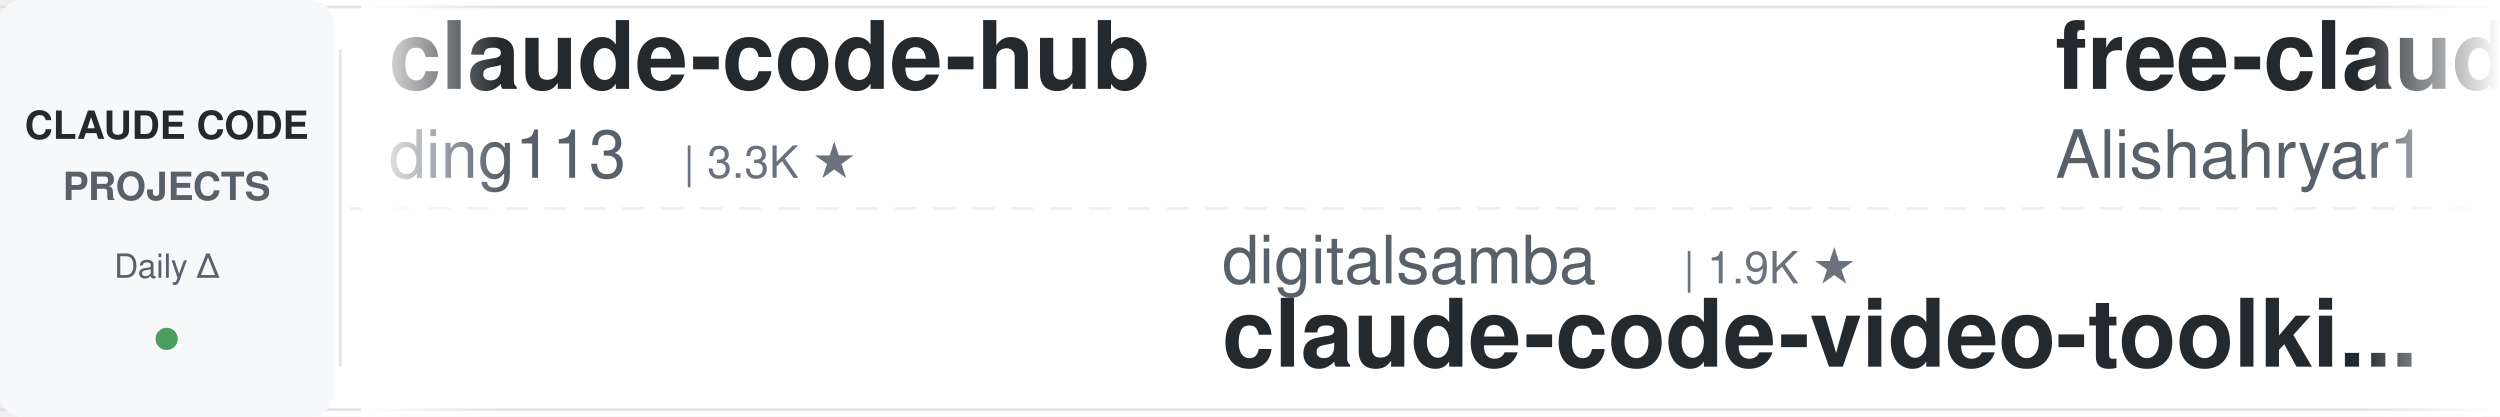
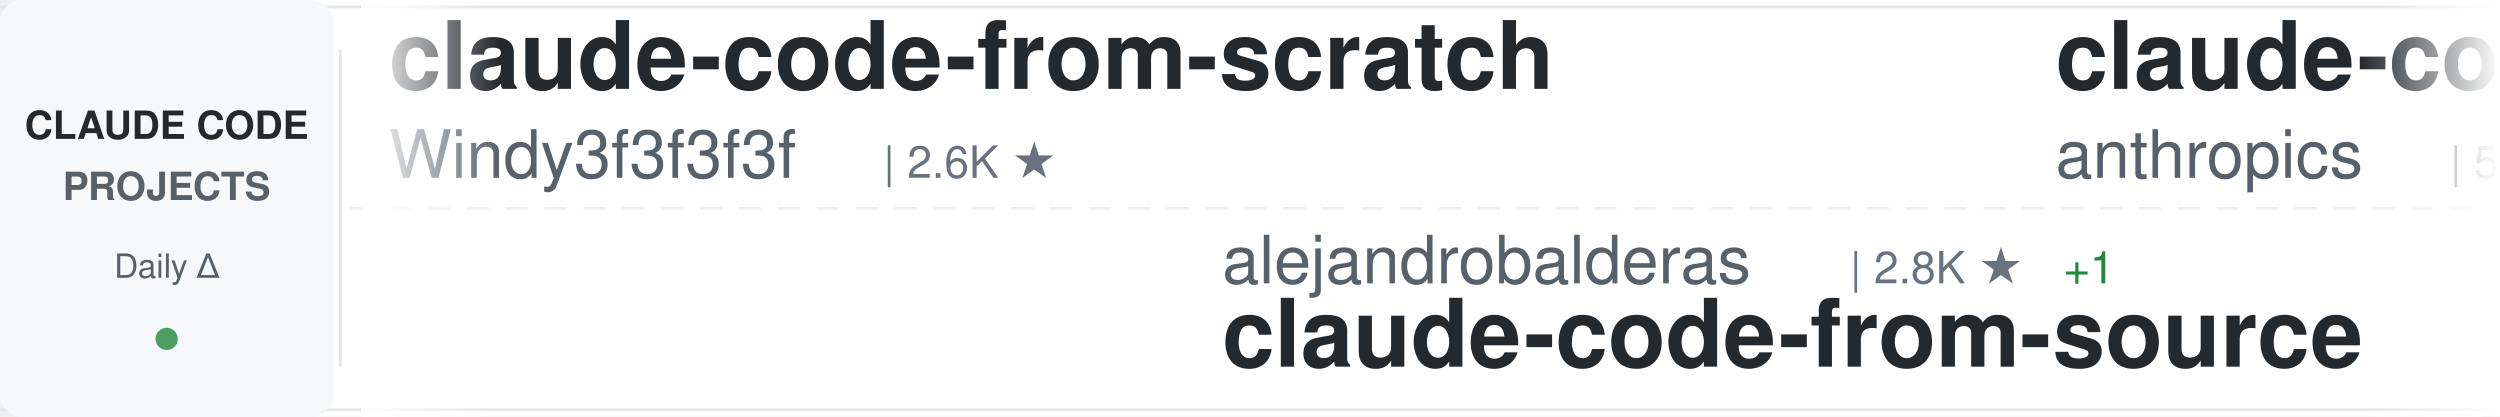
<svg xmlns="http://www.w3.org/2000/svg" width="900" height="150">
  <defs>
    <linearGradient id="awesomeLeftFade" x1="0%" y1="0%" x2="100%" y2="0%">
      <stop offset="0%" style="stop-color:#ffffff;stop-opacity:1" />
      <stop offset="100%" style="stop-color:#ffffff;stop-opacity:0" />
    </linearGradient>
    <linearGradient id="awesomeRightFade" x1="0%" y1="0%" x2="100%" y2="0%">
      <stop offset="0%" style="stop-color:#ffffff;stop-opacity:0" />
      <stop offset="100%" style="stop-color:#ffffff;stop-opacity:1" />
    </linearGradient>
  </defs>
  <rect width="900" height="150" fill="#ffffff" rx="8" />
  <rect x="0" y="2" width="900" height="1" fill="#e1e4e8" />
  <rect x="0" y="147" width="900" height="1" fill="#e1e4e8" />
  <line x1="0" y1="75" x2="900" y2="75" stroke="#e1e4e8" stroke-width="1" stroke-dasharray="8 6" opacity="0.6" />
  <rect x="0" y="0" width="120" height="150" fill="#f6f8fa" rx="8" />
  <text x="60" y="50" font-family="-apple-system, BlinkMacSystemFont, 'Segoe UI', Helvetica, Arial, sans-serif" font-size="14" font-weight="600" fill="#24292e" text-anchor="middle">CLAUDE CODE</text>
  <text x="60" y="72" font-family="-apple-system, BlinkMacSystemFont, 'Segoe UI', Helvetica, Arial, sans-serif" font-size="14" font-weight="600" fill="#586069" text-anchor="middle">PROJECTS</text>
  <text x="60" y="100" font-family="-apple-system, BlinkMacSystemFont, 'Segoe UI', Helvetica, Arial, sans-serif" font-size="12" font-weight="500" fill="#586069" text-anchor="middle">Daily Δ</text>
  <circle cx="60" cy="122" r="4" fill="#22863a" opacity="0.8" />
  <rect x="122" y="18" width="1" height="114" fill="#e1e4e8" />
  <clipPath id="awesomeTickerClip">
    <rect x="130" y="0" width="770" height="150" />
  </clipPath>
  <g clip-path="url(#awesomeTickerClip)">
    <g id="awesomeTickerItems">
      <animateTransform attributeName="transform" attributeType="XML" type="translate" from="0 0" to="-3000 0" dur="54s" repeatCount="indefinite" />
      <g transform="translate(0, 0)">
-         <text x="140" y="32" font-family="-apple-system, BlinkMacSystemFont, 'Segoe UI', Helvetica, Arial, sans-serif" font-size="34" font-weight="600" fill="#24292e">claude-code-hub</text>
-         <text x="140" y="64" font-family="-apple-system, BlinkMacSystemFont, 'Segoe UI', Helvetica, Arial, sans-serif" font-size="24" font-weight="400" fill="#586069">ding113</text>
-         <text x="246" y="64" font-family="-apple-system, BlinkMacSystemFont, 'Segoe UI', Helvetica, Arial, sans-serif" font-size="16" font-weight="500" fill="#6a737d">| 3.3K ★</text>
+         <text x="140" y="32" font-family="-apple-system, BlinkMacSystemFont, 'Segoe UI', Helvetica, Arial, sans-serif" font-size="34" font-weight="600" fill="#24292e">claude-code-from-scratch</text>
+         <text x="140" y="64" font-family="-apple-system, BlinkMacSystemFont, 'Segoe UI', Helvetica, Arial, sans-serif" font-size="24" font-weight="400" fill="#586069">Windy3f3f3f3f</text>
+         <text x="318" y="64" font-family="-apple-system, BlinkMacSystemFont, 'Segoe UI', Helvetica, Arial, sans-serif" font-size="16" font-weight="500" fill="#6a737d">| 2.6K ★</text>
      </g>
      <g transform="translate(300, 0)">
-         <text x="140" y="102" font-family="-apple-system, BlinkMacSystemFont, 'Segoe UI', Helvetica, Arial, sans-serif" font-size="24" font-weight="400" fill="#586069">digitalsamba</text>
-         <text x="306" y="102" font-family="-apple-system, BlinkMacSystemFont, 'Segoe UI', Helvetica, Arial, sans-serif" font-size="16" font-weight="500" fill="#6a737d">| 1.9K ★</text>
-         <text x="140" y="132" font-family="-apple-system, BlinkMacSystemFont, 'Segoe UI', Helvetica, Arial, sans-serif" font-size="34" font-weight="600" fill="#24292e">claude-code-video-toolki...</text>
+         <text x="140" y="102" font-family="-apple-system, BlinkMacSystemFont, 'Segoe UI', Helvetica, Arial, sans-serif" font-size="24" font-weight="400" fill="#586069">alejandrobalderas</text>
+         <text x="366" y="102" font-family="-apple-system, BlinkMacSystemFont, 'Segoe UI', Helvetica, Arial, sans-serif" font-size="16" font-weight="500" fill="#6a737d">| 2.8K ★</text>
+         <text x="443" y="102" font-family="-apple-system, BlinkMacSystemFont, 'Segoe UI', Helvetica, Arial, sans-serif" font-size="16" font-weight="500" fill="#22863a"> +1</text>
+         <text x="140" y="132" font-family="-apple-system, BlinkMacSystemFont, 'Segoe UI', Helvetica, Arial, sans-serif" font-size="34" font-weight="600" fill="#24292e">claude-code-from-source</text>
      </g>
      <g transform="translate(600, 0)">
-         <text x="140" y="32" font-family="-apple-system, BlinkMacSystemFont, 'Segoe UI', Helvetica, Arial, sans-serif" font-size="34" font-weight="600" fill="#24292e">free-claude-code</text>
-         <text x="140" y="64" font-family="-apple-system, BlinkMacSystemFont, 'Segoe UI', Helvetica, Arial, sans-serif" font-size="24" font-weight="400" fill="#586069">Alishahryar1</text>
-         <text x="306" y="64" font-family="-apple-system, BlinkMacSystemFont, 'Segoe UI', Helvetica, Arial, sans-serif" font-size="16" font-weight="500" fill="#6a737d">| 45.7K ★</text>
-         <text x="392" y="64" font-family="-apple-system, BlinkMacSystemFont, 'Segoe UI', Helvetica, Arial, sans-serif" font-size="16" font-weight="500" fill="#22863a"> +12</text>
+         <text x="140" y="32" font-family="-apple-system, BlinkMacSystemFont, 'Segoe UI', Helvetica, Arial, sans-serif" font-size="34" font-weight="600" fill="#24292e">claude-code-security-rev...</text>
+         <text x="140" y="64" font-family="-apple-system, BlinkMacSystemFont, 'Segoe UI', Helvetica, Arial, sans-serif" font-size="24" font-weight="400" fill="#586069">anthropics</text>
+         <text x="282" y="64" font-family="-apple-system, BlinkMacSystemFont, 'Segoe UI', Helvetica, Arial, sans-serif" font-size="16" font-weight="500" fill="#6a737d">| 5.9K ★</text>
+         <text x="359" y="64" font-family="-apple-system, BlinkMacSystemFont, 'Segoe UI', Helvetica, Arial, sans-serif" font-size="16" font-weight="500" fill="#22863a"> +7</text>
      </g>
      <g transform="translate(900, 0)">
-         <text x="140" y="102" font-family="-apple-system, BlinkMacSystemFont, 'Segoe UI', Helvetica, Arial, sans-serif" font-size="24" font-weight="400" fill="#586069">frankbria</text>
-         <text x="270" y="102" font-family="-apple-system, BlinkMacSystemFont, 'Segoe UI', Helvetica, Arial, sans-serif" font-size="16" font-weight="500" fill="#6a737d">| 9.6K ★</text>
-         <text x="347" y="102" font-family="-apple-system, BlinkMacSystemFont, 'Segoe UI', Helvetica, Arial, sans-serif" font-size="16" font-weight="500" fill="#22863a"> +1</text>
-         <text x="140" y="132" font-family="-apple-system, BlinkMacSystemFont, 'Segoe UI', Helvetica, Arial, sans-serif" font-size="34" font-weight="600" fill="#24292e">ralph-claude-code</text>
+         <text x="140" y="102" font-family="-apple-system, BlinkMacSystemFont, 'Segoe UI', Helvetica, Arial, sans-serif" font-size="24" font-weight="400" fill="#586069">pedrohcgs</text>
+         <text x="270" y="102" font-family="-apple-system, BlinkMacSystemFont, 'Segoe UI', Helvetica, Arial, sans-serif" font-size="16" font-weight="500" fill="#6a737d">| 1.5K ★</text>
+         <text x="347" y="102" font-family="-apple-system, BlinkMacSystemFont, 'Segoe UI', Helvetica, Arial, sans-serif" font-size="16" font-weight="500" fill="#22863a"> +2</text>
+         <text x="140" y="132" font-family="-apple-system, BlinkMacSystemFont, 'Segoe UI', Helvetica, Arial, sans-serif" font-size="34" font-weight="600" fill="#24292e">claude-code-my-workflow</text>
      </g>
      <g transform="translate(1200, 0)">
-         <text x="140" y="32" font-family="-apple-system, BlinkMacSystemFont, 'Segoe UI', Helvetica, Arial, sans-serif" font-size="34" font-weight="600" fill="#24292e">claude-code-source-code</text>
-         <text x="140" y="64" font-family="-apple-system, BlinkMacSystemFont, 'Segoe UI', Helvetica, Arial, sans-serif" font-size="24" font-weight="400" fill="#586069">777genius</text>
-         <text x="270" y="64" font-family="-apple-system, BlinkMacSystemFont, 'Segoe UI', Helvetica, Arial, sans-serif" font-size="16" font-weight="500" fill="#6a737d">| 926 ★</text>
+         <text x="140" y="32" font-family="-apple-system, BlinkMacSystemFont, 'Segoe UI', Helvetica, Arial, sans-serif" font-size="34" font-weight="600" fill="#24292e">Claude-Code</text>
+         <text x="140" y="64" font-family="-apple-system, BlinkMacSystemFont, 'Segoe UI', Helvetica, Arial, sans-serif" font-size="24" font-weight="400" fill="#586069">KPR111</text>
+         <text x="234" y="64" font-family="-apple-system, BlinkMacSystemFont, 'Segoe UI', Helvetica, Arial, sans-serif" font-size="16" font-weight="500" fill="#6a737d">| 18 ★</text>
      </g>
      <g transform="translate(1500, 0)">
-         <text x="140" y="102" font-family="-apple-system, BlinkMacSystemFont, 'Segoe UI', Helvetica, Arial, sans-serif" font-size="24" font-weight="400" fill="#586069">xu-xiang</text>
-         <text x="258" y="102" font-family="-apple-system, BlinkMacSystemFont, 'Segoe UI', Helvetica, Arial, sans-serif" font-size="16" font-weight="500" fill="#6a737d">| 1.9K ★</text>
-         <text x="335" y="102" font-family="-apple-system, BlinkMacSystemFont, 'Segoe UI', Helvetica, Arial, sans-serif" font-size="16" font-weight="500" fill="#22863a"> +1</text>
-         <text x="140" y="132" font-family="-apple-system, BlinkMacSystemFont, 'Segoe UI', Helvetica, Arial, sans-serif" font-size="34" font-weight="600" fill="#24292e">everything-claude-code-z...</text>
+         <text x="140" y="102" font-family="-apple-system, BlinkMacSystemFont, 'Segoe UI', Helvetica, Arial, sans-serif" font-size="24" font-weight="400" fill="#586069">Donchitos</text>
+         <text x="270" y="102" font-family="-apple-system, BlinkMacSystemFont, 'Segoe UI', Helvetica, Arial, sans-serif" font-size="16" font-weight="500" fill="#6a737d">| 24.0K ★</text>
+         <text x="356" y="102" font-family="-apple-system, BlinkMacSystemFont, 'Segoe UI', Helvetica, Arial, sans-serif" font-size="16" font-weight="500" fill="#22863a"> +14</text>
+         <text x="140" y="132" font-family="-apple-system, BlinkMacSystemFont, 'Segoe UI', Helvetica, Arial, sans-serif" font-size="34" font-weight="600" fill="#24292e">Claude-Code-Game-Studios</text>
      </g>
      <g transform="translate(1800, 0)">
-         <text x="140" y="32" font-family="-apple-system, BlinkMacSystemFont, 'Segoe UI', Helvetica, Arial, sans-serif" font-size="34" font-weight="600" fill="#24292e">collection-claude-code-s...</text>
-         <text x="140" y="64" font-family="-apple-system, BlinkMacSystemFont, 'Segoe UI', Helvetica, Arial, sans-serif" font-size="24" font-weight="400" fill="#586069">chauncygu</text>
-         <text x="270" y="64" font-family="-apple-system, BlinkMacSystemFont, 'Segoe UI', Helvetica, Arial, sans-serif" font-size="16" font-weight="500" fill="#6a737d">| 2.8K ★</text>
+         <text x="140" y="32" font-family="-apple-system, BlinkMacSystemFont, 'Segoe UI', Helvetica, Arial, sans-serif" font-size="34" font-weight="600" fill="#24292e">edmunds-claude-code</text>
+         <text x="140" y="64" font-family="-apple-system, BlinkMacSystemFont, 'Segoe UI', Helvetica, Arial, sans-serif" font-size="24" font-weight="400" fill="#586069">edmund-io</text>
+         <text x="270" y="64" font-family="-apple-system, BlinkMacSystemFont, 'Segoe UI', Helvetica, Arial, sans-serif" font-size="16" font-weight="500" fill="#6a737d">| 1.5K ★</text>
      </g>
      <g transform="translate(2100, 0)">
-         <text x="140" y="102" font-family="-apple-system, BlinkMacSystemFont, 'Segoe UI', Helvetica, Arial, sans-serif" font-size="24" font-weight="400" fill="#586069">Donchitos</text>
-         <text x="270" y="102" font-family="-apple-system, BlinkMacSystemFont, 'Segoe UI', Helvetica, Arial, sans-serif" font-size="16" font-weight="500" fill="#6a737d">| 24.0K ★</text>
-         <text x="356" y="102" font-family="-apple-system, BlinkMacSystemFont, 'Segoe UI', Helvetica, Arial, sans-serif" font-size="16" font-weight="500" fill="#22863a"> +11</text>
-         <text x="140" y="132" font-family="-apple-system, BlinkMacSystemFont, 'Segoe UI', Helvetica, Arial, sans-serif" font-size="34" font-weight="600" fill="#24292e">Claude-Code-Game-Studios</text>
+         <text x="140" y="102" font-family="-apple-system, BlinkMacSystemFont, 'Segoe UI', Helvetica, Arial, sans-serif" font-size="24" font-weight="400" fill="#586069">pengchengneo</text>
+         <text x="306" y="102" font-family="-apple-system, BlinkMacSystemFont, 'Segoe UI', Helvetica, Arial, sans-serif" font-size="16" font-weight="500" fill="#6a737d">| 1.7K ★</text>
+         <text x="140" y="132" font-family="-apple-system, BlinkMacSystemFont, 'Segoe UI', Helvetica, Arial, sans-serif" font-size="34" font-weight="600" fill="#24292e">Claude-Code</text>
      </g>
      <g transform="translate(2400, 0)">
-         <text x="140" y="32" font-family="-apple-system, BlinkMacSystemFont, 'Segoe UI', Helvetica, Arial, sans-serif" font-size="34" font-weight="600" fill="#24292e">awesome-claude-code-tool...</text>
-         <text x="140" y="64" font-family="-apple-system, BlinkMacSystemFont, 'Segoe UI', Helvetica, Arial, sans-serif" font-size="24" font-weight="400" fill="#586069">rohitg00</text>
-         <text x="258" y="64" font-family="-apple-system, BlinkMacSystemFont, 'Segoe UI', Helvetica, Arial, sans-serif" font-size="16" font-weight="500" fill="#6a737d">| 2.5K ★</text>
-         <text x="335" y="64" font-family="-apple-system, BlinkMacSystemFont, 'Segoe UI', Helvetica, Arial, sans-serif" font-size="16" font-weight="500" fill="#22863a"> +1</text>
+         <text x="140" y="32" font-family="-apple-system, BlinkMacSystemFont, 'Segoe UI', Helvetica, Arial, sans-serif" font-size="34" font-weight="600" fill="#24292e">ClaudeCode</text>
+         <text x="140" y="64" font-family="-apple-system, BlinkMacSystemFont, 'Segoe UI', Helvetica, Arial, sans-serif" font-size="24" font-weight="400" fill="#586069">guanshan</text>
+         <text x="258" y="64" font-family="-apple-system, BlinkMacSystemFont, 'Segoe UI', Helvetica, Arial, sans-serif" font-size="16" font-weight="500" fill="#6a737d">| 61 ★</text>
      </g>
      <g transform="translate(2700, 0)">
-         <text x="140" y="102" font-family="-apple-system, BlinkMacSystemFont, 'Segoe UI', Helvetica, Arial, sans-serif" font-size="24" font-weight="400" fill="#586069">fazxes</text>
-         <text x="234" y="102" font-family="-apple-system, BlinkMacSystemFont, 'Segoe UI', Helvetica, Arial, sans-serif" font-size="16" font-weight="500" fill="#6a737d">| 231 ★</text>
-         <text x="140" y="132" font-family="-apple-system, BlinkMacSystemFont, 'Segoe UI', Helvetica, Arial, sans-serif" font-size="34" font-weight="600" fill="#24292e">Claude-code</text>
+         <text x="140" y="102" font-family="-apple-system, BlinkMacSystemFont, 'Segoe UI', Helvetica, Arial, sans-serif" font-size="24" font-weight="400" fill="#586069">huangserva</text>
+         <text x="282" y="102" font-family="-apple-system, BlinkMacSystemFont, 'Segoe UI', Helvetica, Arial, sans-serif" font-size="16" font-weight="500" fill="#6a737d">| 623 ★</text>
+         <text x="140" y="132" font-family="-apple-system, BlinkMacSystemFont, 'Segoe UI', Helvetica, Arial, sans-serif" font-size="34" font-weight="600" fill="#24292e">claude-code-cli</text>
      </g>
      <g transform="translate(3000, 0)">
-         <text x="140" y="32" font-family="-apple-system, BlinkMacSystemFont, 'Segoe UI', Helvetica, Arial, sans-serif" font-size="34" font-weight="600" fill="#24292e">claude-code-hub</text>
-         <text x="140" y="64" font-family="-apple-system, BlinkMacSystemFont, 'Segoe UI', Helvetica, Arial, sans-serif" font-size="24" font-weight="400" fill="#586069">ding113</text>
-         <text x="246" y="64" font-family="-apple-system, BlinkMacSystemFont, 'Segoe UI', Helvetica, Arial, sans-serif" font-size="16" font-weight="500" fill="#6a737d">| 3.3K ★</text>
+         <text x="140" y="32" font-family="-apple-system, BlinkMacSystemFont, 'Segoe UI', Helvetica, Arial, sans-serif" font-size="34" font-weight="600" fill="#24292e">claude-code-from-scratch</text>
+         <text x="140" y="64" font-family="-apple-system, BlinkMacSystemFont, 'Segoe UI', Helvetica, Arial, sans-serif" font-size="24" font-weight="400" fill="#586069">Windy3f3f3f3f</text>
+         <text x="318" y="64" font-family="-apple-system, BlinkMacSystemFont, 'Segoe UI', Helvetica, Arial, sans-serif" font-size="16" font-weight="500" fill="#6a737d">| 2.6K ★</text>
      </g>
      <g transform="translate(3300, 0)">
-         <text x="140" y="102" font-family="-apple-system, BlinkMacSystemFont, 'Segoe UI', Helvetica, Arial, sans-serif" font-size="24" font-weight="400" fill="#586069">digitalsamba</text>
-         <text x="306" y="102" font-family="-apple-system, BlinkMacSystemFont, 'Segoe UI', Helvetica, Arial, sans-serif" font-size="16" font-weight="500" fill="#6a737d">| 1.9K ★</text>
-         <text x="140" y="132" font-family="-apple-system, BlinkMacSystemFont, 'Segoe UI', Helvetica, Arial, sans-serif" font-size="34" font-weight="600" fill="#24292e">claude-code-video-toolki...</text>
+         <text x="140" y="102" font-family="-apple-system, BlinkMacSystemFont, 'Segoe UI', Helvetica, Arial, sans-serif" font-size="24" font-weight="400" fill="#586069">alejandrobalderas</text>
+         <text x="366" y="102" font-family="-apple-system, BlinkMacSystemFont, 'Segoe UI', Helvetica, Arial, sans-serif" font-size="16" font-weight="500" fill="#6a737d">| 2.8K ★</text>
+         <text x="443" y="102" font-family="-apple-system, BlinkMacSystemFont, 'Segoe UI', Helvetica, Arial, sans-serif" font-size="16" font-weight="500" fill="#22863a"> +1</text>
+         <text x="140" y="132" font-family="-apple-system, BlinkMacSystemFont, 'Segoe UI', Helvetica, Arial, sans-serif" font-size="34" font-weight="600" fill="#24292e">claude-code-from-source</text>
      </g>
      <g transform="translate(3600, 0)">
-         <text x="140" y="32" font-family="-apple-system, BlinkMacSystemFont, 'Segoe UI', Helvetica, Arial, sans-serif" font-size="34" font-weight="600" fill="#24292e">free-claude-code</text>
-         <text x="140" y="64" font-family="-apple-system, BlinkMacSystemFont, 'Segoe UI', Helvetica, Arial, sans-serif" font-size="24" font-weight="400" fill="#586069">Alishahryar1</text>
-         <text x="306" y="64" font-family="-apple-system, BlinkMacSystemFont, 'Segoe UI', Helvetica, Arial, sans-serif" font-size="16" font-weight="500" fill="#6a737d">| 45.7K ★</text>
-         <text x="392" y="64" font-family="-apple-system, BlinkMacSystemFont, 'Segoe UI', Helvetica, Arial, sans-serif" font-size="16" font-weight="500" fill="#22863a"> +12</text>
+         <text x="140" y="32" font-family="-apple-system, BlinkMacSystemFont, 'Segoe UI', Helvetica, Arial, sans-serif" font-size="34" font-weight="600" fill="#24292e">claude-code-security-rev...</text>
+         <text x="140" y="64" font-family="-apple-system, BlinkMacSystemFont, 'Segoe UI', Helvetica, Arial, sans-serif" font-size="24" font-weight="400" fill="#586069">anthropics</text>
+         <text x="282" y="64" font-family="-apple-system, BlinkMacSystemFont, 'Segoe UI', Helvetica, Arial, sans-serif" font-size="16" font-weight="500" fill="#6a737d">| 5.9K ★</text>
+         <text x="359" y="64" font-family="-apple-system, BlinkMacSystemFont, 'Segoe UI', Helvetica, Arial, sans-serif" font-size="16" font-weight="500" fill="#22863a"> +7</text>
      </g>
      <g transform="translate(3900, 0)">
-         <text x="140" y="102" font-family="-apple-system, BlinkMacSystemFont, 'Segoe UI', Helvetica, Arial, sans-serif" font-size="24" font-weight="400" fill="#586069">frankbria</text>
-         <text x="270" y="102" font-family="-apple-system, BlinkMacSystemFont, 'Segoe UI', Helvetica, Arial, sans-serif" font-size="16" font-weight="500" fill="#6a737d">| 9.6K ★</text>
-         <text x="347" y="102" font-family="-apple-system, BlinkMacSystemFont, 'Segoe UI', Helvetica, Arial, sans-serif" font-size="16" font-weight="500" fill="#22863a"> +1</text>
-         <text x="140" y="132" font-family="-apple-system, BlinkMacSystemFont, 'Segoe UI', Helvetica, Arial, sans-serif" font-size="34" font-weight="600" fill="#24292e">ralph-claude-code</text>
+         <text x="140" y="102" font-family="-apple-system, BlinkMacSystemFont, 'Segoe UI', Helvetica, Arial, sans-serif" font-size="24" font-weight="400" fill="#586069">pedrohcgs</text>
+         <text x="270" y="102" font-family="-apple-system, BlinkMacSystemFont, 'Segoe UI', Helvetica, Arial, sans-serif" font-size="16" font-weight="500" fill="#6a737d">| 1.5K ★</text>
+         <text x="347" y="102" font-family="-apple-system, BlinkMacSystemFont, 'Segoe UI', Helvetica, Arial, sans-serif" font-size="16" font-weight="500" fill="#22863a"> +2</text>
+         <text x="140" y="132" font-family="-apple-system, BlinkMacSystemFont, 'Segoe UI', Helvetica, Arial, sans-serif" font-size="34" font-weight="600" fill="#24292e">claude-code-my-workflow</text>
      </g>
    </g>
  </g>
  <rect x="130" y="0" width="50" height="150" fill="url(#awesomeLeftFade)" />
  <rect x="850" y="0" width="50" height="150" fill="url(#awesomeRightFade)" />
</svg>
